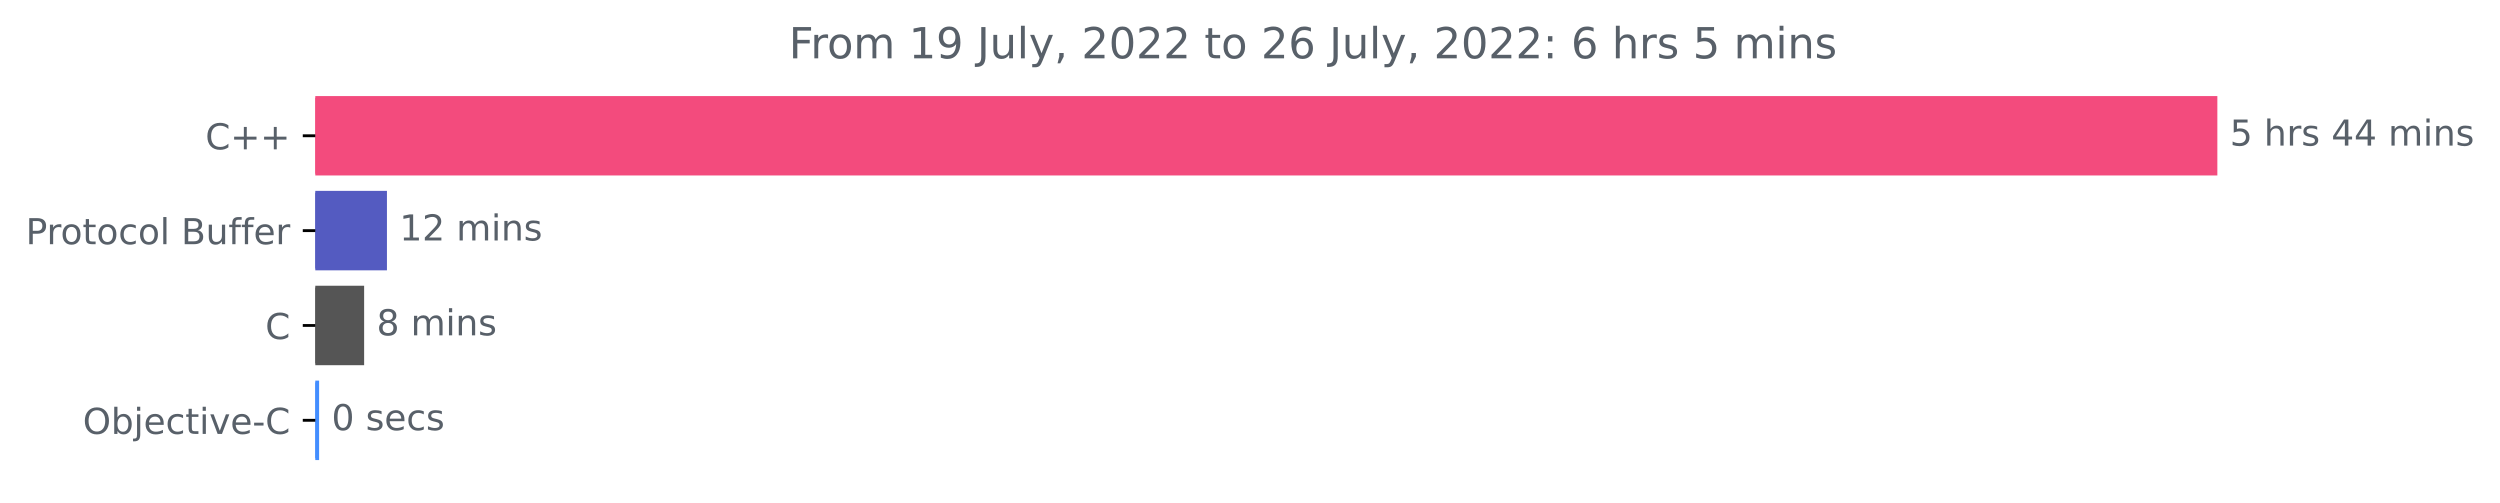
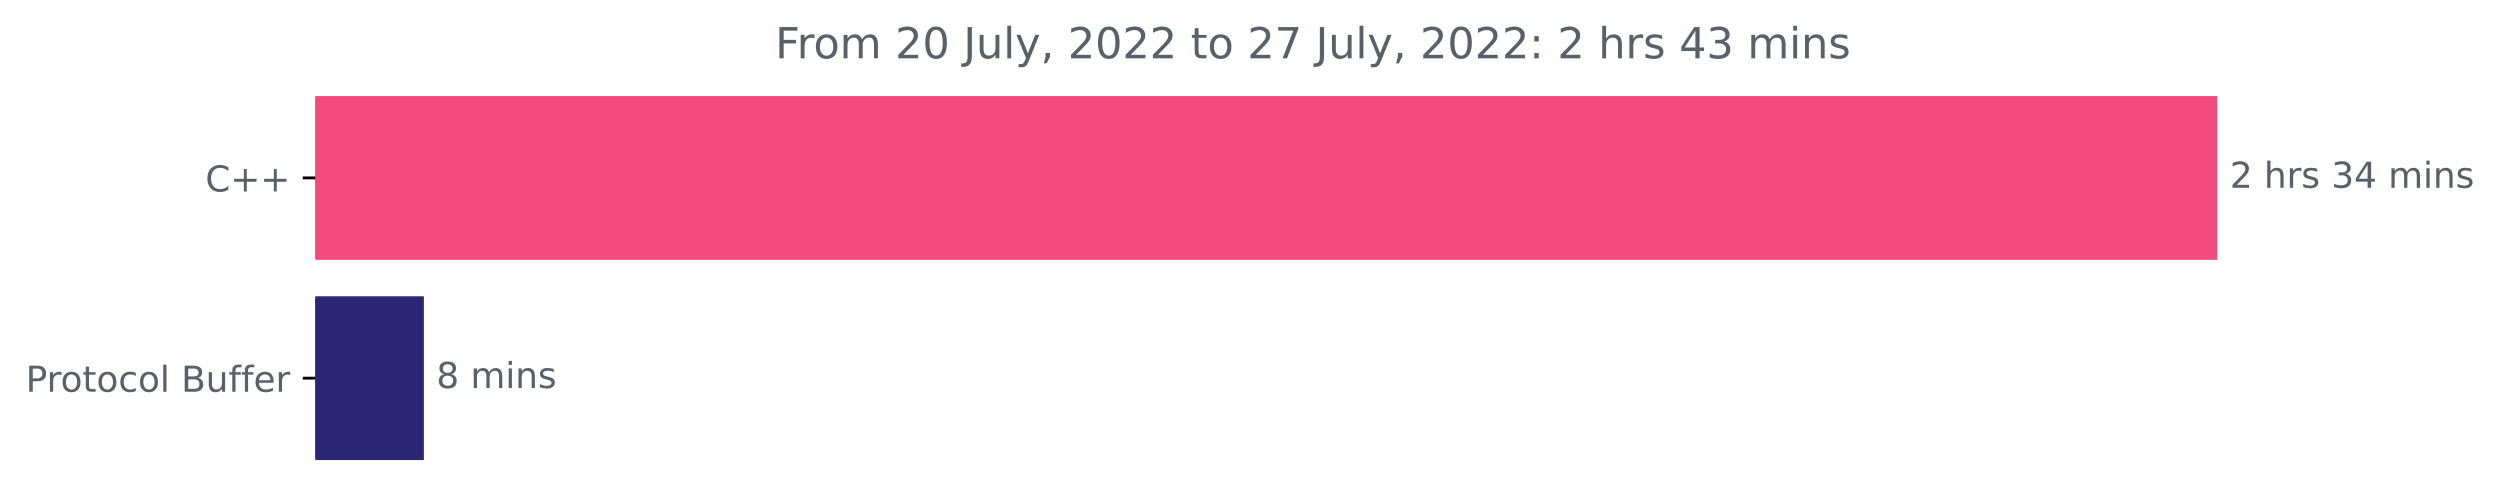
<svg xmlns="http://www.w3.org/2000/svg" xmlns:xlink="http://www.w3.org/1999/xlink" width="699.149pt" height="140.398pt" viewBox="0 0 699.149 140.398" version="1.1">
  <defs>
    <style type="text/css">*{stroke-linejoin: round; stroke-linecap: butt}</style>
  </defs>
  <g id="figure_1">
    <g id="patch_1">
      <path d="M 0 140.398  L 699.149 140.398  L 699.149 0  L 0 0  L 0 140.398  z " style="fill: none" />
    </g>
    <g id="axes_1">
      <g id="patch_2">
-         <path d="M 88.175 27.358  L 619.604 27.358  L 619.604 48.579  L 88.175 48.579  z " clip-path="url(#p9bd9093632)" style="fill: #f34b7d; stroke: #f34b7d; stroke-linejoin: miter" />
+         <path d="M 88.175 27.358  L 619.604 27.358  L 619.604 72.158  L 88.175 72.158  z " clip-path="url(#p98ff92fde8)" style="fill: #f34b7d; stroke: #f34b7d; stroke-linejoin: miter" />
      </g>
      <g id="patch_3">
-         <path d="M 88.175 53.884  L 107.713 53.884  L 107.713 75.105  L 88.175 75.105  z " clip-path="url(#p9bd9093632)" style="fill: #545bc1; stroke: #545bc1; stroke-linejoin: miter" />
-       </g>
-       <g id="patch_4">
-         <path d="M 88.175 80.411  L 101.332 80.411  L 101.332 101.632  L 88.175 101.632  z " clip-path="url(#p9bd9093632)" style="fill: #555555; stroke: #555555; stroke-linejoin: miter" />
-       </g>
-       <g id="patch_5">
-         <path d="M 88.175 106.937  L 88.74 106.937  L 88.74 128.158  L 88.175 128.158  z " clip-path="url(#p9bd9093632)" style="fill: #438eff; stroke: #438eff; stroke-linejoin: miter" />
+         <path d="M 88.175 83.358  L 118.036 83.358  L 118.036 128.158  L 88.175 128.158  z " clip-path="url(#p98ff92fde8)" style="fill: #2c2775; stroke: #2c2775; stroke-linejoin: miter" />
      </g>
      <g id="matplotlib.axis_1" />
      <g id="matplotlib.axis_2">
        <g id="ytick_1">
          <g id="line2d_1">
            <defs>
-               <path id="mf0c412f4a5" d="M 0 0  L -3.5 0  " style="stroke: #000000; stroke-width: 0.8" />
+               <path id="ma578c3cc6f" d="M 0 0  L -3.5 0  " style="stroke: #000000; stroke-width: 0.8" />
            </defs>
            <g>
-               <use xlink:href="#mf0c412f4a5" x="88.175" y="37.969" style="stroke: #000000; stroke-width: 0.8" />
+               <use xlink:href="#ma578c3cc6f" x="88.175" y="49.758" style="stroke: #000000; stroke-width: 0.8" />
            </g>
          </g>
          <g id="text_1">
-             <g style="fill: #586069" transform="translate(57.43281 41.76787)scale(0.1 -0.1)">
+             <g style="fill: #586069" transform="translate(57.43281 53.55734)scale(0.1 -0.1)">
              <defs>
                <path id="DejaVuSans-43" d="M 4122 4306  L 4122 3641  Q 3803 3938 3442 4084  Q 3081 4231 2675 4231  Q 1875 4231 1450 3742  Q 1025 3253 1025 2328  Q 1025 1406 1450 917  Q 1875 428 2675 428  Q 3081 428 3442 575  Q 3803 722 4122 1019  L 4122 359  Q 3791 134 3420 21  Q 3050 -91 2638 -91  Q 1578 -91 968 557  Q 359 1206 359 2328  Q 359 3453 968 4101  Q 1578 4750 2638 4750  Q 3056 4750 3426 4639  Q 3797 4528 4122 4306  z " transform="scale(0.015625)" />
                <path id="DejaVuSans-2b" d="M 2944 4013  L 2944 2272  L 4684 2272  L 4684 1741  L 2944 1741  L 2944 0  L 2419 0  L 2419 1741  L 678 1741  L 678 2272  L 2419 2272  L 2419 4013  L 2944 4013  z " transform="scale(0.015625)" />
              </defs>
              <use xlink:href="#DejaVuSans-43" />
              <use xlink:href="#DejaVuSans-2b" x="69.824" />
              <use xlink:href="#DejaVuSans-2b" x="153.613" />
            </g>
          </g>
        </g>
        <g id="ytick_2">
          <g id="line2d_2">
            <g>
-               <use xlink:href="#mf0c412f4a5" x="88.175" y="64.495" style="stroke: #000000; stroke-width: 0.8" />
+               <use xlink:href="#ma578c3cc6f" x="88.175" y="105.758" style="stroke: #000000; stroke-width: 0.8" />
            </g>
          </g>
          <g id="text_2">
-             <g style="fill: #586069" transform="translate(7.2 68.29419)scale(0.1 -0.1)">
+             <g style="fill: #586069" transform="translate(7.2 109.5573)scale(0.1 -0.1)">
              <defs>
                <path id="DejaVuSans-50" d="M 1259 4147  L 1259 2394  L 2053 2394  Q 2494 2394 2734 2622  Q 2975 2850 2975 3272  Q 2975 3691 2734 3919  Q 2494 4147 2053 4147  L 1259 4147  z M 628 4666  L 2053 4666  Q 2838 4666 3239 4311  Q 3641 3956 3641 3272  Q 3641 2581 3239 2228  Q 2838 1875 2053 1875  L 1259 1875  L 1259 0  L 628 0  L 628 4666  z " transform="scale(0.015625)" />
                <path id="DejaVuSans-72" d="M 2631 2963  Q 2534 3019 2420 3045  Q 2306 3072 2169 3072  Q 1681 3072 1420 2755  Q 1159 2438 1159 1844  L 1159 0  L 581 0  L 581 3500  L 1159 3500  L 1159 2956  Q 1341 3275 1631 3429  Q 1922 3584 2338 3584  Q 2397 3584 2469 3576  Q 2541 3569 2628 3553  L 2631 2963  z " transform="scale(0.015625)" />
                <path id="DejaVuSans-6f" d="M 1959 3097  Q 1497 3097 1228 2736  Q 959 2375 959 1747  Q 959 1119 1226 758  Q 1494 397 1959 397  Q 2419 397 2687 759  Q 2956 1122 2956 1747  Q 2956 2369 2687 2733  Q 2419 3097 1959 3097  z M 1959 3584  Q 2709 3584 3137 3096  Q 3566 2609 3566 1747  Q 3566 888 3137 398  Q 2709 -91 1959 -91  Q 1206 -91 779 398  Q 353 888 353 1747  Q 353 2609 779 3096  Q 1206 3584 1959 3584  z " transform="scale(0.015625)" />
                <path id="DejaVuSans-74" d="M 1172 4494  L 1172 3500  L 2356 3500  L 2356 3053  L 1172 3053  L 1172 1153  Q 1172 725 1289 603  Q 1406 481 1766 481  L 2356 481  L 2356 0  L 1766 0  Q 1100 0 847 248  Q 594 497 594 1153  L 594 3053  L 172 3053  L 172 3500  L 594 3500  L 594 4494  L 1172 4494  z " transform="scale(0.015625)" />
                <path id="DejaVuSans-63" d="M 3122 3366  L 3122 2828  Q 2878 2963 2633 3030  Q 2388 3097 2138 3097  Q 1578 3097 1268 2742  Q 959 2388 959 1747  Q 959 1106 1268 751  Q 1578 397 2138 397  Q 2388 397 2633 464  Q 2878 531 3122 666  L 3122 134  Q 2881 22 2623 -34  Q 2366 -91 2075 -91  Q 1284 -91 818 406  Q 353 903 353 1747  Q 353 2603 823 3093  Q 1294 3584 2113 3584  Q 2378 3584 2631 3529  Q 2884 3475 3122 3366  z " transform="scale(0.015625)" />
                <path id="DejaVuSans-6c" d="M 603 4863  L 1178 4863  L 1178 0  L 603 0  L 603 4863  z " transform="scale(0.015625)" />
                <path id="DejaVuSans-20" transform="scale(0.015625)" />
                <path id="DejaVuSans-42" d="M 1259 2228  L 1259 519  L 2272 519  Q 2781 519 3026 730  Q 3272 941 3272 1375  Q 3272 1813 3026 2020  Q 2781 2228 2272 2228  L 1259 2228  z M 1259 4147  L 1259 2741  L 2194 2741  Q 2656 2741 2882 2914  Q 3109 3088 3109 3444  Q 3109 3797 2882 3972  Q 2656 4147 2194 4147  L 1259 4147  z M 628 4666  L 2241 4666  Q 2963 4666 3353 4366  Q 3744 4066 3744 3513  Q 3744 3084 3544 2831  Q 3344 2578 2956 2516  Q 3422 2416 3680 2098  Q 3938 1781 3938 1306  Q 3938 681 3513 340  Q 3088 0 2303 0  L 628 0  L 628 4666  z " transform="scale(0.015625)" />
                <path id="DejaVuSans-75" d="M 544 1381  L 544 3500  L 1119 3500  L 1119 1403  Q 1119 906 1312 657  Q 1506 409 1894 409  Q 2359 409 2629 706  Q 2900 1003 2900 1516  L 2900 3500  L 3475 3500  L 3475 0  L 2900 0  L 2900 538  Q 2691 219 2414 64  Q 2138 -91 1772 -91  Q 1169 -91 856 284  Q 544 659 544 1381  z M 1991 3584  L 1991 3584  z " transform="scale(0.015625)" />
                <path id="DejaVuSans-66" d="M 2375 4863  L 2375 4384  L 1825 4384  Q 1516 4384 1395 4259  Q 1275 4134 1275 3809  L 1275 3500  L 2222 3500  L 2222 3053  L 1275 3053  L 1275 0  L 697 0  L 697 3053  L 147 3053  L 147 3500  L 697 3500  L 697 3744  Q 697 4328 969 4595  Q 1241 4863 1831 4863  L 2375 4863  z " transform="scale(0.015625)" />
                <path id="DejaVuSans-65" d="M 3597 1894  L 3597 1613  L 953 1613  Q 991 1019 1311 708  Q 1631 397 2203 397  Q 2534 397 2845 478  Q 3156 559 3463 722  L 3463 178  Q 3153 47 2828 -22  Q 2503 -91 2169 -91  Q 1331 -91 842 396  Q 353 884 353 1716  Q 353 2575 817 3079  Q 1281 3584 2069 3584  Q 2775 3584 3186 3129  Q 3597 2675 3597 1894  z M 3022 2063  Q 3016 2534 2758 2815  Q 2500 3097 2075 3097  Q 1594 3097 1305 2825  Q 1016 2553 972 2059  L 3022 2063  z " transform="scale(0.015625)" />
              </defs>
              <use xlink:href="#DejaVuSans-50" />
              <use xlink:href="#DejaVuSans-72" x="58.553" />
              <use xlink:href="#DejaVuSans-6f" x="97.416" />
              <use xlink:href="#DejaVuSans-74" x="158.598" />
              <use xlink:href="#DejaVuSans-6f" x="197.807" />
              <use xlink:href="#DejaVuSans-63" x="258.988" />
              <use xlink:href="#DejaVuSans-6f" x="313.969" />
              <use xlink:href="#DejaVuSans-6c" x="375.15" />
              <use xlink:href="#DejaVuSans-20" x="402.934" />
              <use xlink:href="#DejaVuSans-42" x="434.721" />
              <use xlink:href="#DejaVuSans-75" x="503.324" />
              <use xlink:href="#DejaVuSans-66" x="566.703" />
              <use xlink:href="#DejaVuSans-66" x="601.908" />
              <use xlink:href="#DejaVuSans-65" x="637.113" />
              <use xlink:href="#DejaVuSans-72" x="698.637" />
            </g>
          </g>
        </g>
-         <g id="ytick_3">
-           <g id="line2d_3">
-             <g>
-               <use xlink:href="#mf0c412f4a5" x="88.175" y="91.021" style="stroke: #000000; stroke-width: 0.8" />
-             </g>
-           </g>
-           <g id="text_3">
-             <g style="fill: #586069" transform="translate(74.19219 94.8205)scale(0.1 -0.1)">
-               <use xlink:href="#DejaVuSans-43" />
-             </g>
-           </g>
-         </g>
-         <g id="ytick_4">
-           <g id="line2d_4">
-             <g>
-               <use xlink:href="#mf0c412f4a5" x="88.175" y="117.548" style="stroke: #000000; stroke-width: 0.8" />
-             </g>
-           </g>
-           <g id="text_4">
-             <g style="fill: #586069" transform="translate(23.16406 121.3468)scale(0.1 -0.1)">
-               <defs>
-                 <path id="DejaVuSans-4f" d="M 2522 4238  Q 1834 4238 1429 3725  Q 1025 3213 1025 2328  Q 1025 1447 1429 934  Q 1834 422 2522 422  Q 3209 422 3611 934  Q 4013 1447 4013 2328  Q 4013 3213 3611 3725  Q 3209 4238 2522 4238  z M 2522 4750  Q 3503 4750 4090 4092  Q 4678 3434 4678 2328  Q 4678 1225 4090 567  Q 3503 -91 2522 -91  Q 1538 -91 948 565  Q 359 1222 359 2328  Q 359 3434 948 4092  Q 1538 4750 2522 4750  z " transform="scale(0.015625)" />
-                 <path id="DejaVuSans-62" d="M 3116 1747  Q 3116 2381 2855 2742  Q 2594 3103 2138 3103  Q 1681 3103 1420 2742  Q 1159 2381 1159 1747  Q 1159 1113 1420 752  Q 1681 391 2138 391  Q 2594 391 2855 752  Q 3116 1113 3116 1747  z M 1159 2969  Q 1341 3281 1617 3432  Q 1894 3584 2278 3584  Q 2916 3584 3314 3078  Q 3713 2572 3713 1747  Q 3713 922 3314 415  Q 2916 -91 2278 -91  Q 1894 -91 1617 61  Q 1341 213 1159 525  L 1159 0  L 581 0  L 581 4863  L 1159 4863  L 1159 2969  z " transform="scale(0.015625)" />
-                 <path id="DejaVuSans-6a" d="M 603 3500  L 1178 3500  L 1178 -63  Q 1178 -731 923 -1031  Q 669 -1331 103 -1331  L -116 -1331  L -116 -844  L 38 -844  Q 366 -844 484 -692  Q 603 -541 603 -63  L 603 3500  z M 603 4863  L 1178 4863  L 1178 4134  L 603 4134  L 603 4863  z " transform="scale(0.015625)" />
-                 <path id="DejaVuSans-69" d="M 603 3500  L 1178 3500  L 1178 0  L 603 0  L 603 3500  z M 603 4863  L 1178 4863  L 1178 4134  L 603 4134  L 603 4863  z " transform="scale(0.015625)" />
-                 <path id="DejaVuSans-76" d="M 191 3500  L 800 3500  L 1894 563  L 2988 3500  L 3597 3500  L 2284 0  L 1503 0  L 191 3500  z " transform="scale(0.015625)" />
-                 <path id="DejaVuSans-2d" d="M 313 2009  L 1997 2009  L 1997 1497  L 313 1497  L 313 2009  z " transform="scale(0.015625)" />
-               </defs>
-               <use xlink:href="#DejaVuSans-4f" />
-               <use xlink:href="#DejaVuSans-62" x="78.711" />
-               <use xlink:href="#DejaVuSans-6a" x="142.188" />
-               <use xlink:href="#DejaVuSans-65" x="169.971" />
-               <use xlink:href="#DejaVuSans-63" x="231.494" />
-               <use xlink:href="#DejaVuSans-74" x="286.475" />
-               <use xlink:href="#DejaVuSans-69" x="325.684" />
-               <use xlink:href="#DejaVuSans-76" x="353.467" />
-               <use xlink:href="#DejaVuSans-65" x="412.646" />
-               <use xlink:href="#DejaVuSans-2d" x="474.17" />
-               <use xlink:href="#DejaVuSans-43" x="510.254" />
-             </g>
-           </g>
-         </g>
      </g>
-       <g id="text_5">
-         <g style="fill: #586069" transform="translate(623.6036 40.72803)scale(0.1 -0.1)">
+       <g id="text_3">
+         <g style="fill: #586069" transform="translate(623.6036 52.5175)scale(0.1 -0.1)">
          <defs>
-             <path id="DejaVuSans-35" d="M 691 4666  L 3169 4666  L 3169 4134  L 1269 4134  L 1269 2991  Q 1406 3038 1543 3061  Q 1681 3084 1819 3084  Q 2600 3084 3056 2656  Q 3513 2228 3513 1497  Q 3513 744 3044 326  Q 2575 -91 1722 -91  Q 1428 -91 1123 -41  Q 819 9 494 109  L 494 744  Q 775 591 1075 516  Q 1375 441 1709 441  Q 2250 441 2565 725  Q 2881 1009 2881 1497  Q 2881 1984 2565 2268  Q 2250 2553 1709 2553  Q 1456 2553 1204 2497  Q 953 2441 691 2322  L 691 4666  z " transform="scale(0.015625)" />
+             <path id="DejaVuSans-32" d="M 1228 531  L 3431 531  L 3431 0  L 469 0  L 469 531  Q 828 903 1448 1529  Q 2069 2156 2228 2338  Q 2531 2678 2651 2914  Q 2772 3150 2772 3378  Q 2772 3750 2511 3984  Q 2250 4219 1831 4219  Q 1534 4219 1204 4116  Q 875 4013 500 3803  L 500 4441  Q 881 4594 1212 4672  Q 1544 4750 1819 4750  Q 2544 4750 2975 4387  Q 3406 4025 3406 3419  Q 3406 3131 3298 2873  Q 3191 2616 2906 2266  Q 2828 2175 2409 1742  Q 1991 1309 1228 531  z " transform="scale(0.015625)" />
            <path id="DejaVuSans-68" d="M 3513 2113  L 3513 0  L 2938 0  L 2938 2094  Q 2938 2591 2744 2837  Q 2550 3084 2163 3084  Q 1697 3084 1428 2787  Q 1159 2491 1159 1978  L 1159 0  L 581 0  L 581 4863  L 1159 4863  L 1159 2956  Q 1366 3272 1645 3428  Q 1925 3584 2291 3584  Q 2894 3584 3203 3211  Q 3513 2838 3513 2113  z " transform="scale(0.015625)" />
            <path id="DejaVuSans-73" d="M 2834 3397  L 2834 2853  Q 2591 2978 2328 3040  Q 2066 3103 1784 3103  Q 1356 3103 1142 2972  Q 928 2841 928 2578  Q 928 2378 1081 2264  Q 1234 2150 1697 2047  L 1894 2003  Q 2506 1872 2764 1633  Q 3022 1394 3022 966  Q 3022 478 2636 193  Q 2250 -91 1575 -91  Q 1294 -91 989 -36  Q 684 19 347 128  L 347 722  Q 666 556 975 473  Q 1284 391 1588 391  Q 1994 391 2212 530  Q 2431 669 2431 922  Q 2431 1156 2273 1281  Q 2116 1406 1581 1522  L 1381 1569  Q 847 1681 609 1914  Q 372 2147 372 2553  Q 372 3047 722 3315  Q 1072 3584 1716 3584  Q 2034 3584 2315 3537  Q 2597 3491 2834 3397  z " transform="scale(0.015625)" />
+             <path id="DejaVuSans-33" d="M 2597 2516  Q 3050 2419 3304 2112  Q 3559 1806 3559 1356  Q 3559 666 3084 287  Q 2609 -91 1734 -91  Q 1441 -91 1130 -33  Q 819 25 488 141  L 488 750  Q 750 597 1062 519  Q 1375 441 1716 441  Q 2309 441 2620 675  Q 2931 909 2931 1356  Q 2931 1769 2642 2001  Q 2353 2234 1838 2234  L 1294 2234  L 1294 2753  L 1863 2753  Q 2328 2753 2575 2939  Q 2822 3125 2822 3475  Q 2822 3834 2567 4026  Q 2313 4219 1838 4219  Q 1578 4219 1281 4162  Q 984 4106 628 3988  L 628 4550  Q 988 4650 1302 4700  Q 1616 4750 1894 4750  Q 2613 4750 3031 4423  Q 3450 4097 3450 3541  Q 3450 3153 3228 2886  Q 3006 2619 2597 2516  z " transform="scale(0.015625)" />
            <path id="DejaVuSans-34" d="M 2419 4116  L 825 1625  L 2419 1625  L 2419 4116  z M 2253 4666  L 3047 4666  L 3047 1625  L 3713 1625  L 3713 1100  L 3047 1100  L 3047 0  L 2419 0  L 2419 1100  L 313 1100  L 313 1709  L 2253 4666  z " transform="scale(0.015625)" />
            <path id="DejaVuSans-6d" d="M 3328 2828  Q 3544 3216 3844 3400  Q 4144 3584 4550 3584  Q 5097 3584 5394 3201  Q 5691 2819 5691 2113  L 5691 0  L 5113 0  L 5113 2094  Q 5113 2597 4934 2840  Q 4756 3084 4391 3084  Q 3944 3084 3684 2787  Q 3425 2491 3425 1978  L 3425 0  L 2847 0  L 2847 2094  Q 2847 2600 2669 2842  Q 2491 3084 2119 3084  Q 1678 3084 1418 2786  Q 1159 2488 1159 1978  L 1159 0  L 581 0  L 581 3500  L 1159 3500  L 1159 2956  Q 1356 3278 1631 3431  Q 1906 3584 2284 3584  Q 2666 3584 2933 3390  Q 3200 3197 3328 2828  z " transform="scale(0.015625)" />
+             <path id="DejaVuSans-69" d="M 603 3500  L 1178 3500  L 1178 0  L 603 0  L 603 3500  z M 603 4863  L 1178 4863  L 1178 4134  L 603 4134  L 603 4863  z " transform="scale(0.015625)" />
            <path id="DejaVuSans-6e" d="M 3513 2113  L 3513 0  L 2938 0  L 2938 2094  Q 2938 2591 2744 2837  Q 2550 3084 2163 3084  Q 1697 3084 1428 2787  Q 1159 2491 1159 1978  L 1159 0  L 581 0  L 581 3500  L 1159 3500  L 1159 2956  Q 1366 3272 1645 3428  Q 1925 3584 2291 3584  Q 2894 3584 3203 3211  Q 3513 2838 3513 2113  z " transform="scale(0.015625)" />
          </defs>
-           <use xlink:href="#DejaVuSans-35" />
+           <use xlink:href="#DejaVuSans-32" />
          <use xlink:href="#DejaVuSans-20" x="63.623" />
          <use xlink:href="#DejaVuSans-68" x="95.41" />
          <use xlink:href="#DejaVuSans-72" x="158.789" />
          <use xlink:href="#DejaVuSans-73" x="199.902" />
          <use xlink:href="#DejaVuSans-20" x="252.002" />
-           <use xlink:href="#DejaVuSans-34" x="283.789" />
+           <use xlink:href="#DejaVuSans-33" x="283.789" />
          <use xlink:href="#DejaVuSans-34" x="347.412" />
          <use xlink:href="#DejaVuSans-20" x="411.035" />
          <use xlink:href="#DejaVuSans-6d" x="442.822" />
          <use xlink:href="#DejaVuSans-69" x="540.234" />
          <use xlink:href="#DejaVuSans-6e" x="568.018" />
          <use xlink:href="#DejaVuSans-73" x="631.396" />
        </g>
      </g>
-       <g id="text_6">
-         <g style="fill: #586069" transform="translate(111.7132 67.25434)scale(0.1 -0.1)">
-           <defs>
-             <path id="DejaVuSans-31" d="M 794 531  L 1825 531  L 1825 4091  L 703 3866  L 703 4441  L 1819 4666  L 2450 4666  L 2450 531  L 3481 531  L 3481 0  L 794 0  L 794 531  z " transform="scale(0.015625)" />
-             <path id="DejaVuSans-32" d="M 1228 531  L 3431 531  L 3431 0  L 469 0  L 469 531  Q 828 903 1448 1529  Q 2069 2156 2228 2338  Q 2531 2678 2651 2914  Q 2772 3150 2772 3378  Q 2772 3750 2511 3984  Q 2250 4219 1831 4219  Q 1534 4219 1204 4116  Q 875 4013 500 3803  L 500 4441  Q 881 4594 1212 4672  Q 1544 4750 1819 4750  Q 2544 4750 2975 4387  Q 3406 4025 3406 3419  Q 3406 3131 3298 2873  Q 3191 2616 2906 2266  Q 2828 2175 2409 1742  Q 1991 1309 1228 531  z " transform="scale(0.015625)" />
-           </defs>
-           <use xlink:href="#DejaVuSans-31" />
-           <use xlink:href="#DejaVuSans-32" x="63.623" />
-           <use xlink:href="#DejaVuSans-20" x="127.246" />
-           <use xlink:href="#DejaVuSans-6d" x="159.033" />
-           <use xlink:href="#DejaVuSans-69" x="256.445" />
-           <use xlink:href="#DejaVuSans-6e" x="284.229" />
-           <use xlink:href="#DejaVuSans-73" x="347.607" />
-         </g>
-       </g>
-       <g id="text_7">
-         <g style="fill: #586069" transform="translate(105.3322 93.78066)scale(0.1 -0.1)">
+       <g id="text_4">
+         <g style="fill: #586069" transform="translate(122.0356 108.5175)scale(0.1 -0.1)">
          <defs>
            <path id="DejaVuSans-38" d="M 2034 2216  Q 1584 2216 1326 1975  Q 1069 1734 1069 1313  Q 1069 891 1326 650  Q 1584 409 2034 409  Q 2484 409 2743 651  Q 3003 894 3003 1313  Q 3003 1734 2745 1975  Q 2488 2216 2034 2216  z M 1403 2484  Q 997 2584 770 2862  Q 544 3141 544 3541  Q 544 4100 942 4425  Q 1341 4750 2034 4750  Q 2731 4750 3128 4425  Q 3525 4100 3525 3541  Q 3525 3141 3298 2862  Q 3072 2584 2669 2484  Q 3125 2378 3379 2068  Q 3634 1759 3634 1313  Q 3634 634 3220 271  Q 2806 -91 2034 -91  Q 1263 -91 848 271  Q 434 634 434 1313  Q 434 1759 690 2068  Q 947 2378 1403 2484  z M 1172 3481  Q 1172 3119 1398 2916  Q 1625 2713 2034 2713  Q 2441 2713 2670 2916  Q 2900 3119 2900 3481  Q 2900 3844 2670 4047  Q 2441 4250 2034 4250  Q 1625 4250 1398 4047  Q 1172 3844 1172 3481  z " transform="scale(0.015625)" />
          </defs>
          <use xlink:href="#DejaVuSans-38" />
          <use xlink:href="#DejaVuSans-20" x="63.623" />
          <use xlink:href="#DejaVuSans-6d" x="95.41" />
          <use xlink:href="#DejaVuSans-69" x="192.822" />
          <use xlink:href="#DejaVuSans-6e" x="220.605" />
          <use xlink:href="#DejaVuSans-73" x="283.984" />
        </g>
      </g>
-       <g id="text_8">
-         <g style="fill: #586069" transform="translate(92.73969 120.307)scale(0.1 -0.1)">
-           <defs>
-             <path id="DejaVuSans-30" d="M 2034 4250  Q 1547 4250 1301 3770  Q 1056 3291 1056 2328  Q 1056 1369 1301 889  Q 1547 409 2034 409  Q 2525 409 2770 889  Q 3016 1369 3016 2328  Q 3016 3291 2770 3770  Q 2525 4250 2034 4250  z M 2034 4750  Q 2819 4750 3233 4129  Q 3647 3509 3647 2328  Q 3647 1150 3233 529  Q 2819 -91 2034 -91  Q 1250 -91 836 529  Q 422 1150 422 2328  Q 422 3509 836 4129  Q 1250 4750 2034 4750  z " transform="scale(0.015625)" />
-           </defs>
-           <use xlink:href="#DejaVuSans-30" />
-           <use xlink:href="#DejaVuSans-20" x="63.623" />
-           <use xlink:href="#DejaVuSans-73" x="95.41" />
-           <use xlink:href="#DejaVuSans-65" x="147.51" />
-           <use xlink:href="#DejaVuSans-63" x="209.033" />
-           <use xlink:href="#DejaVuSans-73" x="264.014" />
-         </g>
-       </g>
-       <g id="text_9">
-         <g style="fill: #586069" transform="translate(220.6175 16.31812)scale(0.12 -0.12)">
+       <g id="text_5">
+         <g style="fill: #586069" transform="translate(216.8 16.31812)scale(0.12 -0.12)">
          <defs>
            <path id="DejaVuSans-46" d="M 628 4666  L 3309 4666  L 3309 4134  L 1259 4134  L 1259 2759  L 3109 2759  L 3109 2228  L 1259 2228  L 1259 0  L 628 0  L 628 4666  z " transform="scale(0.015625)" />
-             <path id="DejaVuSans-39" d="M 703 97  L 703 672  Q 941 559 1184 500  Q 1428 441 1663 441  Q 2288 441 2617 861  Q 2947 1281 2994 2138  Q 2813 1869 2534 1725  Q 2256 1581 1919 1581  Q 1219 1581 811 2004  Q 403 2428 403 3163  Q 403 3881 828 4315  Q 1253 4750 1959 4750  Q 2769 4750 3195 4129  Q 3622 3509 3622 2328  Q 3622 1225 3098 567  Q 2575 -91 1691 -91  Q 1453 -91 1209 -44  Q 966 3 703 97  z M 1959 2075  Q 2384 2075 2632 2365  Q 2881 2656 2881 3163  Q 2881 3666 2632 3958  Q 2384 4250 1959 4250  Q 1534 4250 1286 3958  Q 1038 3666 1038 3163  Q 1038 2656 1286 2365  Q 1534 2075 1959 2075  z " transform="scale(0.015625)" />
+             <path id="DejaVuSans-30" d="M 2034 4250  Q 1547 4250 1301 3770  Q 1056 3291 1056 2328  Q 1056 1369 1301 889  Q 1547 409 2034 409  Q 2525 409 2770 889  Q 3016 1369 3016 2328  Q 3016 3291 2770 3770  Q 2525 4250 2034 4250  z M 2034 4750  Q 2819 4750 3233 4129  Q 3647 3509 3647 2328  Q 3647 1150 3233 529  Q 2819 -91 2034 -91  Q 1250 -91 836 529  Q 422 1150 422 2328  Q 422 3509 836 4129  Q 1250 4750 2034 4750  z " transform="scale(0.015625)" />
            <path id="DejaVuSans-4a" d="M 628 4666  L 1259 4666  L 1259 325  Q 1259 -519 939 -900  Q 619 -1281 -91 -1281  L -331 -1281  L -331 -750  L -134 -750  Q 284 -750 456 -515  Q 628 -281 628 325  L 628 4666  z " transform="scale(0.015625)" />
            <path id="DejaVuSans-79" d="M 2059 -325  Q 1816 -950 1584 -1140  Q 1353 -1331 966 -1331  L 506 -1331  L 506 -850  L 844 -850  Q 1081 -850 1212 -737  Q 1344 -625 1503 -206  L 1606 56  L 191 3500  L 800 3500  L 1894 763  L 2988 3500  L 3597 3500  L 2059 -325  z " transform="scale(0.015625)" />
            <path id="DejaVuSans-2c" d="M 750 794  L 1409 794  L 1409 256  L 897 -744  L 494 -744  L 750 256  L 750 794  z " transform="scale(0.015625)" />
-             <path id="DejaVuSans-36" d="M 2113 2584  Q 1688 2584 1439 2293  Q 1191 2003 1191 1497  Q 1191 994 1439 701  Q 1688 409 2113 409  Q 2538 409 2786 701  Q 3034 994 3034 1497  Q 3034 2003 2786 2293  Q 2538 2584 2113 2584  z M 3366 4563  L 3366 3988  Q 3128 4100 2886 4159  Q 2644 4219 2406 4219  Q 1781 4219 1451 3797  Q 1122 3375 1075 2522  Q 1259 2794 1537 2939  Q 1816 3084 2150 3084  Q 2853 3084 3261 2657  Q 3669 2231 3669 1497  Q 3669 778 3244 343  Q 2819 -91 2113 -91  Q 1303 -91 875 529  Q 447 1150 447 2328  Q 447 3434 972 4092  Q 1497 4750 2381 4750  Q 2619 4750 2861 4703  Q 3103 4656 3366 4563  z " transform="scale(0.015625)" />
+             <path id="DejaVuSans-37" d="M 525 4666  L 3525 4666  L 3525 4397  L 1831 0  L 1172 0  L 2766 4134  L 525 4134  L 525 4666  z " transform="scale(0.015625)" />
            <path id="DejaVuSans-3a" d="M 750 794  L 1409 794  L 1409 0  L 750 0  L 750 794  z M 750 3309  L 1409 3309  L 1409 2516  L 750 2516  L 750 3309  z " transform="scale(0.015625)" />
          </defs>
          <use xlink:href="#DejaVuSans-46" />
          <use xlink:href="#DejaVuSans-72" x="50.27" />
          <use xlink:href="#DejaVuSans-6f" x="89.133" />
          <use xlink:href="#DejaVuSans-6d" x="150.314" />
          <use xlink:href="#DejaVuSans-20" x="247.727" />
-           <use xlink:href="#DejaVuSans-31" x="279.514" />
-           <use xlink:href="#DejaVuSans-39" x="343.137" />
+           <use xlink:href="#DejaVuSans-32" x="279.514" />
+           <use xlink:href="#DejaVuSans-30" x="343.137" />
          <use xlink:href="#DejaVuSans-20" x="406.76" />
          <use xlink:href="#DejaVuSans-4a" x="438.547" />
          <use xlink:href="#DejaVuSans-75" x="468.039" />
          <use xlink:href="#DejaVuSans-6c" x="531.418" />
          <use xlink:href="#DejaVuSans-79" x="559.201" />
          <use xlink:href="#DejaVuSans-2c" x="618.381" />
          <use xlink:href="#DejaVuSans-20" x="650.168" />
          <use xlink:href="#DejaVuSans-32" x="681.955" />
          <use xlink:href="#DejaVuSans-30" x="745.578" />
          <use xlink:href="#DejaVuSans-32" x="809.201" />
          <use xlink:href="#DejaVuSans-32" x="872.824" />
          <use xlink:href="#DejaVuSans-20" x="936.447" />
          <use xlink:href="#DejaVuSans-74" x="968.234" />
          <use xlink:href="#DejaVuSans-6f" x="1007.443" />
          <use xlink:href="#DejaVuSans-20" x="1068.625" />
          <use xlink:href="#DejaVuSans-32" x="1100.412" />
-           <use xlink:href="#DejaVuSans-36" x="1164.035" />
+           <use xlink:href="#DejaVuSans-37" x="1164.035" />
          <use xlink:href="#DejaVuSans-20" x="1227.658" />
          <use xlink:href="#DejaVuSans-4a" x="1259.445" />
          <use xlink:href="#DejaVuSans-75" x="1288.938" />
          <use xlink:href="#DejaVuSans-6c" x="1352.316" />
          <use xlink:href="#DejaVuSans-79" x="1380.1" />
          <use xlink:href="#DejaVuSans-2c" x="1439.279" />
          <use xlink:href="#DejaVuSans-20" x="1471.066" />
          <use xlink:href="#DejaVuSans-32" x="1502.854" />
          <use xlink:href="#DejaVuSans-30" x="1566.477" />
          <use xlink:href="#DejaVuSans-32" x="1630.1" />
          <use xlink:href="#DejaVuSans-32" x="1693.723" />
          <use xlink:href="#DejaVuSans-3a" x="1757.346" />
          <use xlink:href="#DejaVuSans-20" x="1791.037" />
-           <use xlink:href="#DejaVuSans-36" x="1822.824" />
+           <use xlink:href="#DejaVuSans-32" x="1822.824" />
          <use xlink:href="#DejaVuSans-20" x="1886.447" />
          <use xlink:href="#DejaVuSans-68" x="1918.234" />
          <use xlink:href="#DejaVuSans-72" x="1981.613" />
          <use xlink:href="#DejaVuSans-73" x="2022.727" />
          <use xlink:href="#DejaVuSans-20" x="2074.826" />
-           <use xlink:href="#DejaVuSans-35" x="2106.613" />
-           <use xlink:href="#DejaVuSans-20" x="2170.236" />
-           <use xlink:href="#DejaVuSans-6d" x="2202.023" />
-           <use xlink:href="#DejaVuSans-69" x="2299.436" />
-           <use xlink:href="#DejaVuSans-6e" x="2327.219" />
-           <use xlink:href="#DejaVuSans-73" x="2390.598" />
+           <use xlink:href="#DejaVuSans-34" x="2106.613" />
+           <use xlink:href="#DejaVuSans-33" x="2170.236" />
+           <use xlink:href="#DejaVuSans-20" x="2233.859" />
+           <use xlink:href="#DejaVuSans-6d" x="2265.646" />
+           <use xlink:href="#DejaVuSans-69" x="2363.059" />
+           <use xlink:href="#DejaVuSans-6e" x="2390.842" />
+           <use xlink:href="#DejaVuSans-73" x="2454.221" />
        </g>
      </g>
    </g>
  </g>
  <defs>
-     <clipPath id="p9bd9093632">
+     <clipPath id="p98ff92fde8">
      <rect x="88.175" y="22.318" width="558" height="110.88" />
    </clipPath>
  </defs>
</svg>
